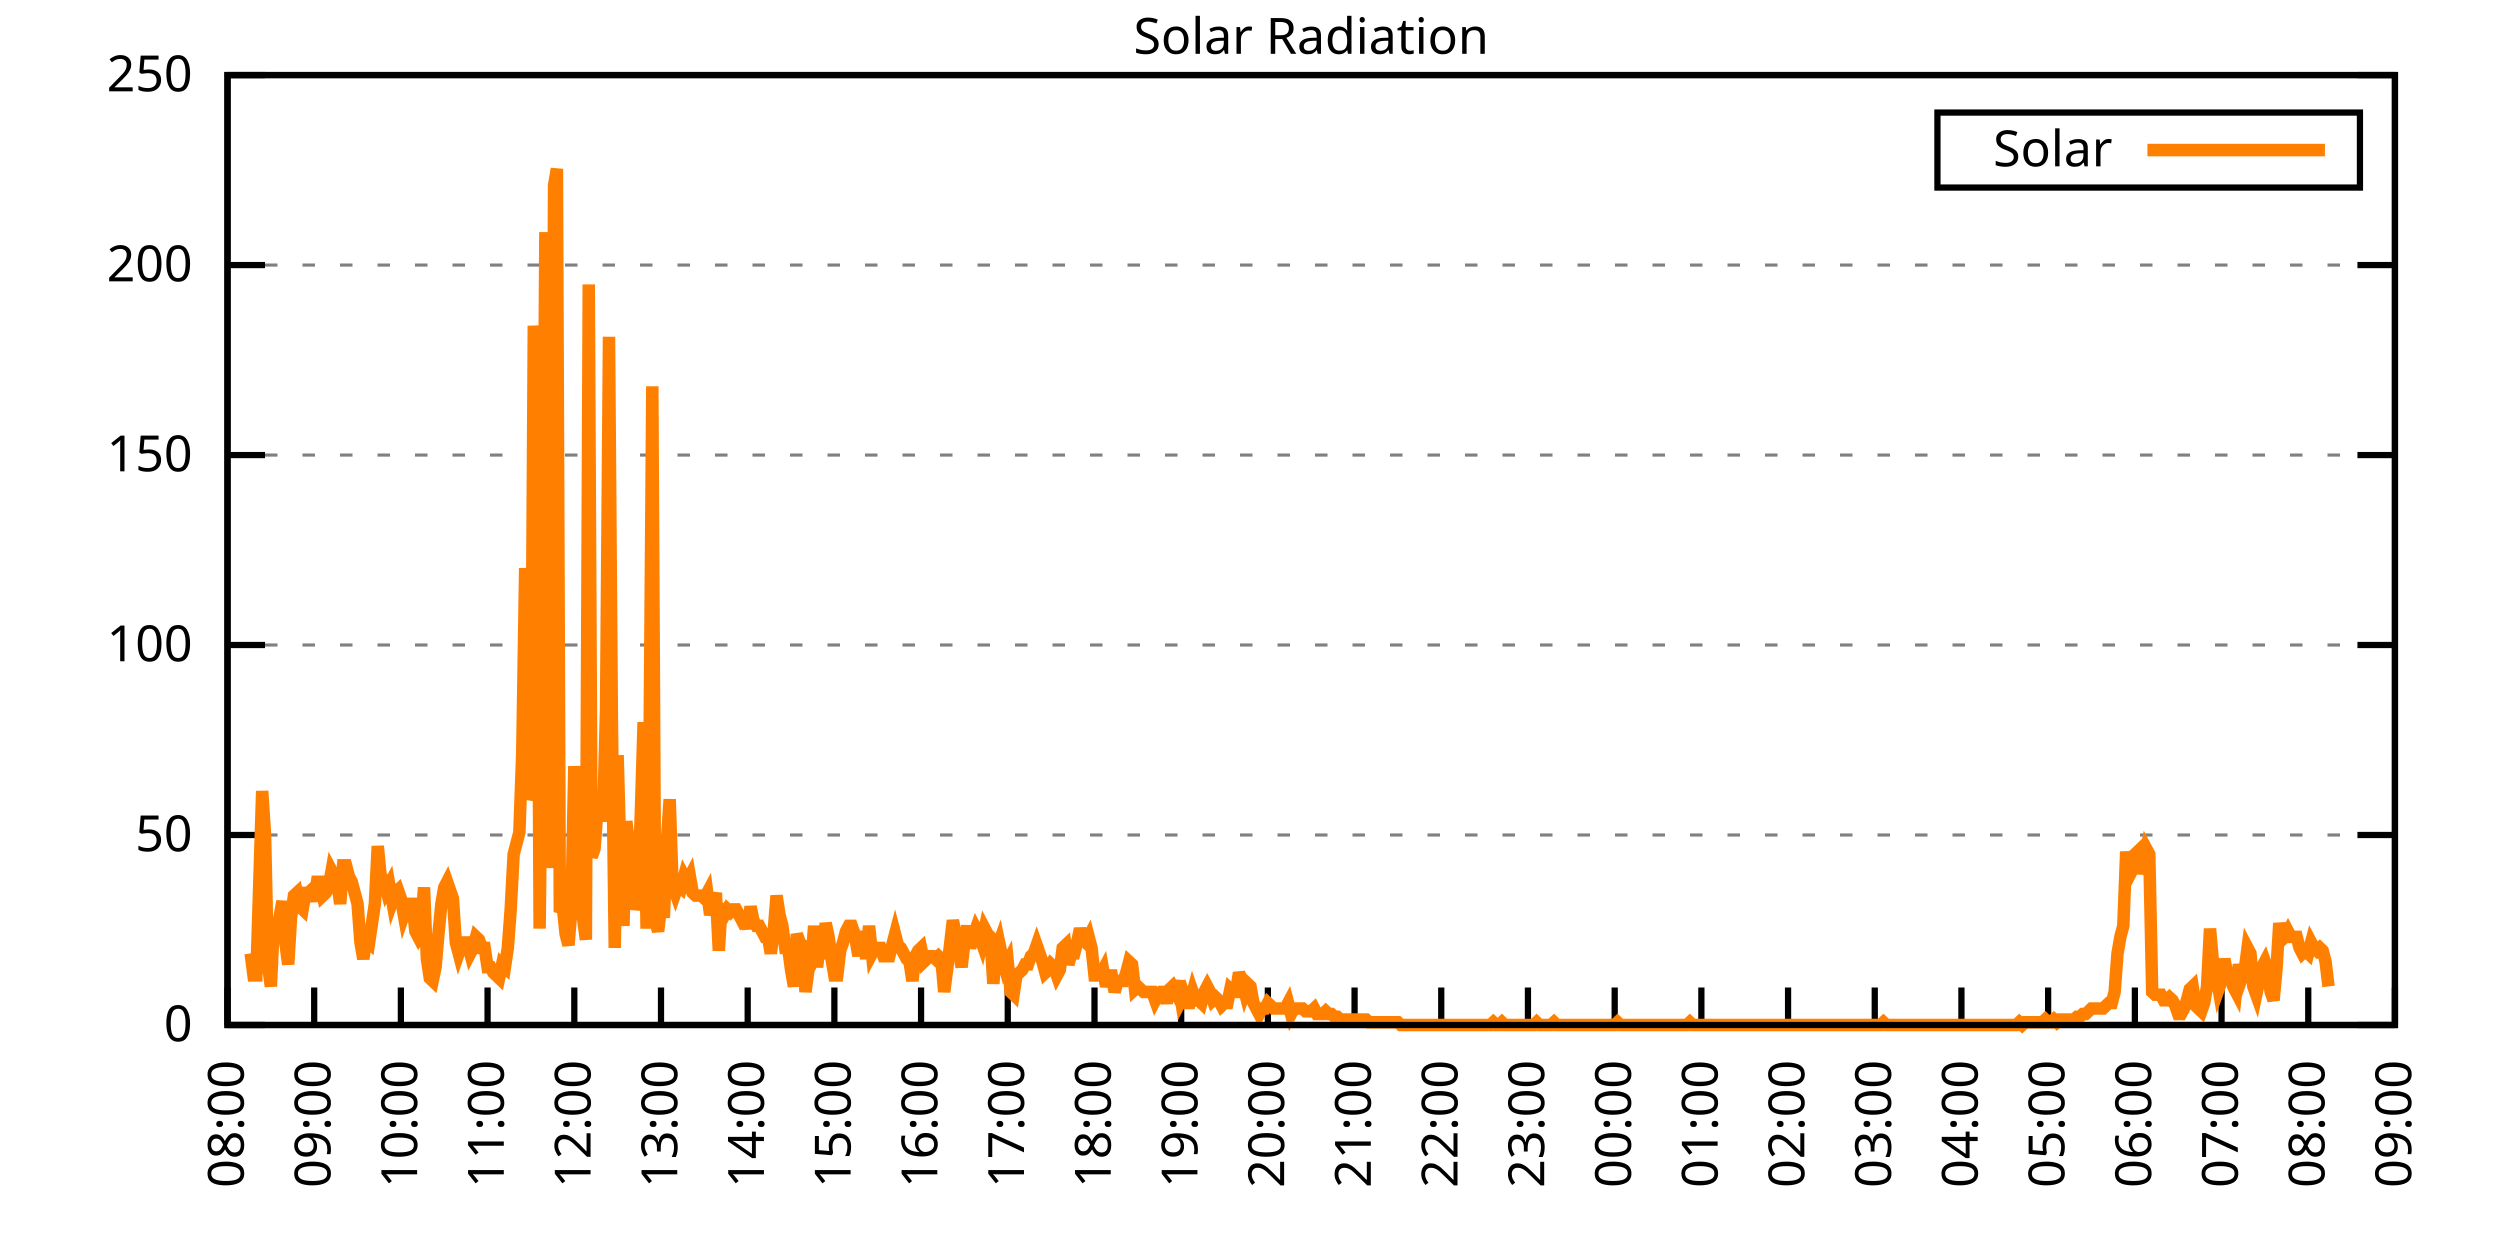
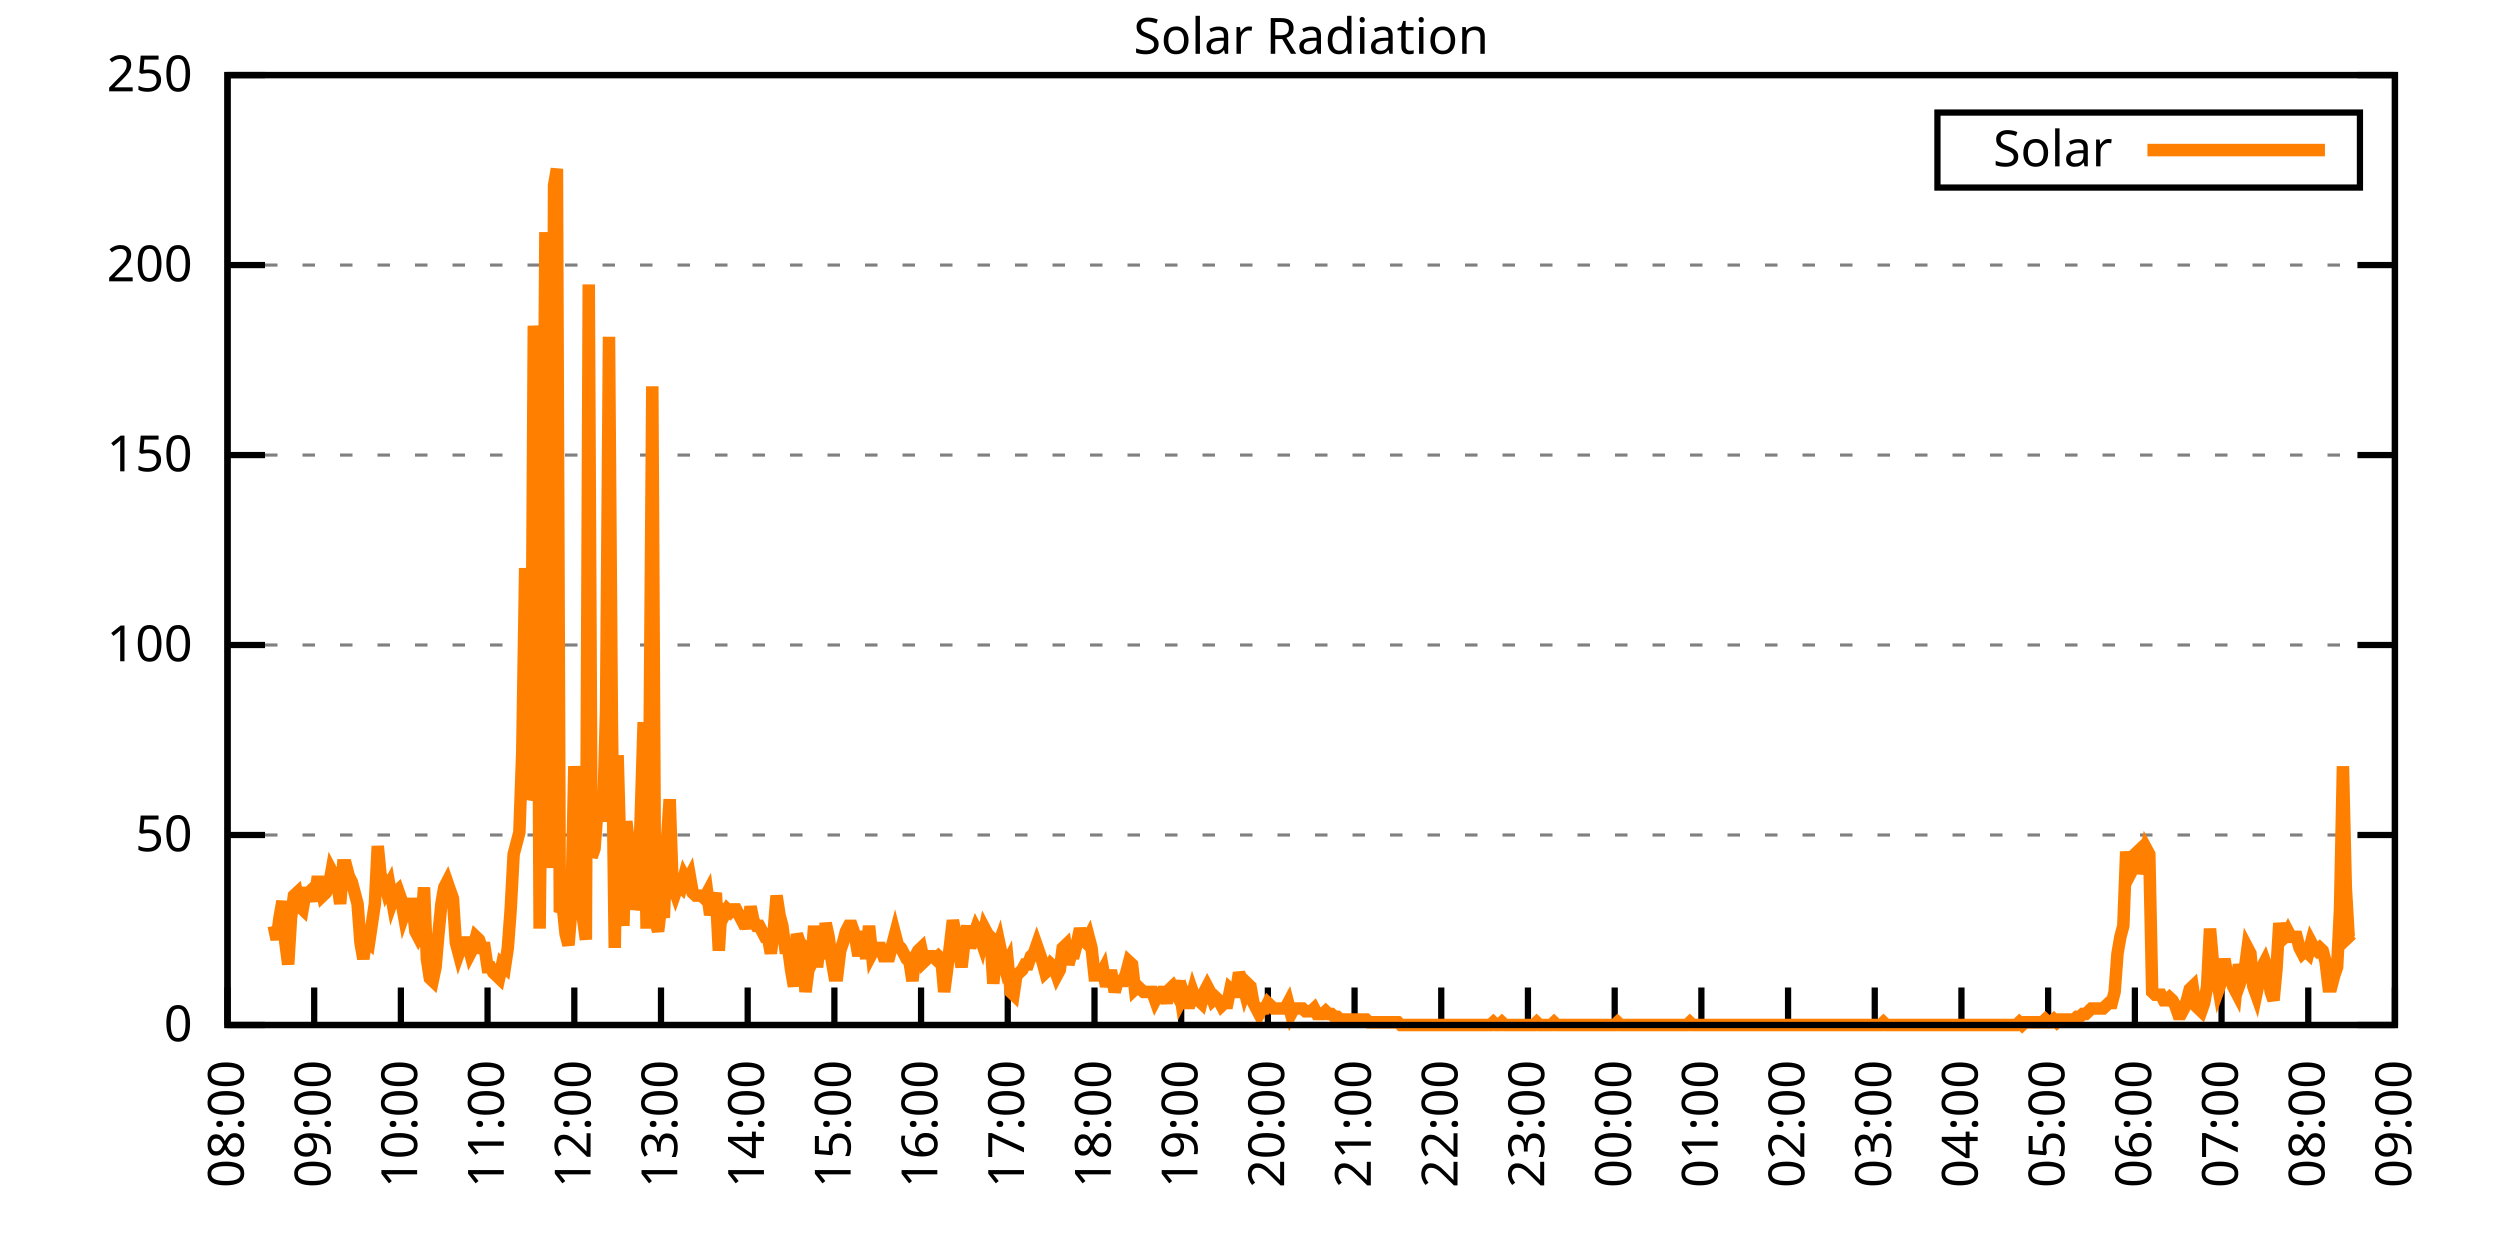
<svg xmlns="http://www.w3.org/2000/svg" xmlns:xlink="http://www.w3.org/1999/xlink" width="400" height="200" viewBox="0 0 400 200">
  <g id="gnuplot_canvas">
    <rect x="0" y="0" width="400" height="200" fill="none" />
    <defs>
      <circle id="gpDot" r="0.5" stroke-width="0.5" stroke="currentColor" />
      <path id="gpPt0" stroke-width="0.333" stroke="currentColor" d="M-1,0 h2 M0,-1 v2" />
      <path id="gpPt1" stroke-width="0.333" stroke="currentColor" d="M-1,-1 L1,1 M1,-1 L-1,1" />
      <path id="gpPt2" stroke-width="0.333" stroke="currentColor" d="M-1,0 L1,0 M0,-1 L0,1 M-1,-1 L1,1 M-1,1 L1,-1" />
      <rect id="gpPt3" stroke-width="0.333" stroke="currentColor" x="-1" y="-1" width="2" height="2" />
      <rect id="gpPt4" stroke-width="0.333" stroke="currentColor" fill="currentColor" x="-1" y="-1" width="2" height="2" />
      <circle id="gpPt5" stroke-width="0.333" stroke="currentColor" cx="0" cy="0" r="1" />
      <use xlink:href="#gpPt5" id="gpPt6" fill="currentColor" stroke="none" />
      <path id="gpPt7" stroke-width="0.333" stroke="currentColor" d="M0,-1.33 L-1.33,0.67 L1.33,0.67 z" />
      <use xlink:href="#gpPt7" id="gpPt8" fill="currentColor" stroke="none" />
      <use xlink:href="#gpPt7" id="gpPt9" stroke="currentColor" transform="rotate(180)" />
      <use xlink:href="#gpPt9" id="gpPt10" fill="currentColor" stroke="none" />
      <use xlink:href="#gpPt3" id="gpPt11" stroke="currentColor" transform="rotate(45)" />
      <use xlink:href="#gpPt11" id="gpPt12" fill="currentColor" stroke="none" />
      <path id="gpPt13" stroke-width="0.333" stroke="currentColor" d="M0,1.330 L1.265,0.411 L0.782,-1.067 L-0.782,-1.076 L-1.265,0.411 z" />
      <use xlink:href="#gpPt13" id="gpPt14" fill="currentColor" stroke="none" />
      <filter id="textbox" filterUnits="objectBoundingBox" x="0" y="0" height="1" width="1">
        <feFlood flood-color="white" flood-opacity="1" result="bgnd" />
        <feComposite in="SourceGraphic" in2="bgnd" operator="atop" />
      </filter>
      <filter id="greybox" filterUnits="objectBoundingBox" x="0" y="0" height="1" width="1">
        <feFlood flood-color="lightgrey" flood-opacity="1" result="grey" />
        <feComposite in="SourceGraphic" in2="grey" operator="atop" />
      </filter>
    </defs>
    <g fill="none" color="white" stroke="currentColor" stroke-width="1.00" stroke-linecap="butt" stroke-linejoin="miter">
</g>
    <g fill="none" color="black" stroke="currentColor" stroke-width="1.00" stroke-linecap="butt" stroke-linejoin="miter">
      <g stroke="none" shape-rendering="crispEdges">
        <polygon fill="rgb(255, 255, 255)" points="36.40,164.00 383.18,164.00 383.18,12.02 36.40,12.02 " />
      </g>
    </g>
    <g fill="none" color="black" stroke="currentColor" stroke-width="1.00" stroke-linecap="butt" stroke-linejoin="miter">
</g>
    <g fill="none" color="black" stroke="black" stroke-width="0.50" stroke-linecap="butt" stroke-linejoin="miter">
</g>
    <g fill="none" color="gray" stroke="currentColor" stroke-width="0.50" stroke-linecap="butt" stroke-linejoin="miter">
      <path stroke="gray" stroke-dasharray="2,4" class="gridline" d="M36.40,164.00 L383.19,164.00  " />
    </g>
    <g fill="none" color="gray" stroke="gray" stroke-width="1.00" stroke-linecap="butt" stroke-linejoin="miter">
</g>
    <g fill="none" color="black" stroke="currentColor" stroke-width="1.00" stroke-linecap="butt" stroke-linejoin="miter">
      <path stroke="black" d="M36.40,164.00 L42.40,164.00 M383.19,164.00 L377.19,164.00  " />
      <g transform="translate(30.80,166.60)" stroke="none" fill="black" font-family="Sans" font-size="8.00" text-anchor="end">
        <text>
          <tspan font-family="Sans"> 0</tspan>
        </text>
      </g>
    </g>
    <g fill="none" color="black" stroke="currentColor" stroke-width="1.00" stroke-linecap="butt" stroke-linejoin="miter">
</g>
    <g fill="none" color="black" stroke="black" stroke-width="0.50" stroke-linecap="butt" stroke-linejoin="miter">
</g>
    <g fill="none" color="gray" stroke="currentColor" stroke-width="0.50" stroke-linecap="butt" stroke-linejoin="miter">
      <path stroke="gray" stroke-dasharray="2,4" class="gridline" d="M36.40,133.60 L383.19,133.60  " />
    </g>
    <g fill="none" color="gray" stroke="gray" stroke-width="1.00" stroke-linecap="butt" stroke-linejoin="miter">
</g>
    <g fill="none" color="black" stroke="currentColor" stroke-width="1.00" stroke-linecap="butt" stroke-linejoin="miter">
      <path stroke="black" d="M36.40,133.60 L42.40,133.60 M383.19,133.60 L377.19,133.60  " />
      <g transform="translate(30.80,136.20)" stroke="none" fill="black" font-family="Sans" font-size="8.00" text-anchor="end">
        <text>
          <tspan font-family="Sans"> 50</tspan>
        </text>
      </g>
    </g>
    <g fill="none" color="black" stroke="currentColor" stroke-width="1.00" stroke-linecap="butt" stroke-linejoin="miter">
</g>
    <g fill="none" color="black" stroke="black" stroke-width="0.50" stroke-linecap="butt" stroke-linejoin="miter">
</g>
    <g fill="none" color="gray" stroke="currentColor" stroke-width="0.50" stroke-linecap="butt" stroke-linejoin="miter">
      <path stroke="gray" stroke-dasharray="2,4" class="gridline" d="M36.40,103.20 L383.19,103.20  " />
    </g>
    <g fill="none" color="gray" stroke="gray" stroke-width="1.00" stroke-linecap="butt" stroke-linejoin="miter">
</g>
    <g fill="none" color="black" stroke="currentColor" stroke-width="1.00" stroke-linecap="butt" stroke-linejoin="miter">
      <path stroke="black" d="M36.40,103.20 L42.40,103.20 M383.19,103.20 L377.19,103.20  " />
      <g transform="translate(30.80,105.80)" stroke="none" fill="black" font-family="Sans" font-size="8.00" text-anchor="end">
        <text>
          <tspan font-family="Sans"> 100</tspan>
        </text>
      </g>
    </g>
    <g fill="none" color="black" stroke="currentColor" stroke-width="1.00" stroke-linecap="butt" stroke-linejoin="miter">
</g>
    <g fill="none" color="black" stroke="black" stroke-width="0.50" stroke-linecap="butt" stroke-linejoin="miter">
</g>
    <g fill="none" color="gray" stroke="currentColor" stroke-width="0.50" stroke-linecap="butt" stroke-linejoin="miter">
      <path stroke="gray" stroke-dasharray="2,4" class="gridline" d="M36.40,72.81 L383.19,72.81  " />
    </g>
    <g fill="none" color="gray" stroke="gray" stroke-width="1.00" stroke-linecap="butt" stroke-linejoin="miter">
</g>
    <g fill="none" color="black" stroke="currentColor" stroke-width="1.00" stroke-linecap="butt" stroke-linejoin="miter">
      <path stroke="black" d="M36.40,72.81 L42.40,72.81 M383.19,72.81 L377.19,72.81  " />
      <g transform="translate(30.80,75.41)" stroke="none" fill="black" font-family="Sans" font-size="8.00" text-anchor="end">
        <text>
          <tspan font-family="Sans"> 150</tspan>
        </text>
      </g>
    </g>
    <g fill="none" color="black" stroke="currentColor" stroke-width="1.00" stroke-linecap="butt" stroke-linejoin="miter">
</g>
    <g fill="none" color="black" stroke="black" stroke-width="0.50" stroke-linecap="butt" stroke-linejoin="miter">
</g>
    <g fill="none" color="gray" stroke="currentColor" stroke-width="0.50" stroke-linecap="butt" stroke-linejoin="miter">
      <path stroke="gray" stroke-dasharray="2,4" class="gridline" d="M36.40,42.41 L383.19,42.41  " />
    </g>
    <g fill="none" color="gray" stroke="gray" stroke-width="1.00" stroke-linecap="butt" stroke-linejoin="miter">
</g>
    <g fill="none" color="black" stroke="currentColor" stroke-width="1.00" stroke-linecap="butt" stroke-linejoin="miter">
      <path stroke="black" d="M36.40,42.41 L42.40,42.41 M383.19,42.41 L377.19,42.41  " />
      <g transform="translate(30.80,45.01)" stroke="none" fill="black" font-family="Sans" font-size="8.00" text-anchor="end">
        <text>
          <tspan font-family="Sans"> 200</tspan>
        </text>
      </g>
    </g>
    <g fill="none" color="black" stroke="currentColor" stroke-width="1.00" stroke-linecap="butt" stroke-linejoin="miter">
</g>
    <g fill="none" color="black" stroke="black" stroke-width="0.50" stroke-linecap="butt" stroke-linejoin="miter">
</g>
    <g fill="none" color="gray" stroke="currentColor" stroke-width="0.50" stroke-linecap="butt" stroke-linejoin="miter">
      <path stroke="gray" stroke-dasharray="2,4" class="gridline" d="M36.40,12.01 L383.19,12.01  " />
    </g>
    <g fill="none" color="gray" stroke="gray" stroke-width="1.00" stroke-linecap="butt" stroke-linejoin="miter">
</g>
    <g fill="none" color="black" stroke="currentColor" stroke-width="1.00" stroke-linecap="butt" stroke-linejoin="miter">
      <path stroke="black" d="M36.40,12.01 L42.40,12.01 M383.19,12.01 L377.19,12.01  " />
      <g transform="translate(30.80,14.61)" stroke="none" fill="black" font-family="Sans" font-size="8.00" text-anchor="end">
        <text>
          <tspan font-family="Sans"> 250</tspan>
        </text>
      </g>
    </g>
    <g fill="none" color="black" stroke="currentColor" stroke-width="1.00" stroke-linecap="butt" stroke-linejoin="miter">
      <path stroke="black" d="M36.40,164.00 L36.40,158.00  " />
      <g transform="translate(39.00,169.60) rotate(270.00)" stroke="none" fill="black" font-family="Sans" font-size="8.00" text-anchor="end">
        <text>
          <tspan font-family="Sans">08:00</tspan>
        </text>
      </g>
    </g>
    <g fill="none" color="black" stroke="currentColor" stroke-width="1.00" stroke-linecap="butt" stroke-linejoin="miter">
      <path stroke="black" d="M50.27,164.00 L50.27,158.00  " />
      <g transform="translate(52.87,169.60) rotate(270.00)" stroke="none" fill="black" font-family="Sans" font-size="8.00" text-anchor="end">
        <text>
          <tspan font-family="Sans">09:00</tspan>
        </text>
      </g>
    </g>
    <g fill="none" color="black" stroke="currentColor" stroke-width="1.00" stroke-linecap="butt" stroke-linejoin="miter">
      <path stroke="black" d="M64.14,164.00 L64.14,158.00  " />
      <g transform="translate(66.74,169.60) rotate(270.00)" stroke="none" fill="black" font-family="Sans" font-size="8.00" text-anchor="end">
        <text>
          <tspan font-family="Sans">10:00</tspan>
        </text>
      </g>
    </g>
    <g fill="none" color="black" stroke="currentColor" stroke-width="1.00" stroke-linecap="butt" stroke-linejoin="miter">
      <path stroke="black" d="M78.01,164.00 L78.01,158.00  " />
      <g transform="translate(80.61,169.60) rotate(270.00)" stroke="none" fill="black" font-family="Sans" font-size="8.00" text-anchor="end">
        <text>
          <tspan font-family="Sans">11:00</tspan>
        </text>
      </g>
    </g>
    <g fill="none" color="black" stroke="currentColor" stroke-width="1.00" stroke-linecap="butt" stroke-linejoin="miter">
      <path stroke="black" d="M91.89,164.00 L91.89,158.00  " />
      <g transform="translate(94.49,169.60) rotate(270.00)" stroke="none" fill="black" font-family="Sans" font-size="8.00" text-anchor="end">
        <text>
          <tspan font-family="Sans">12:00</tspan>
        </text>
      </g>
    </g>
    <g fill="none" color="black" stroke="currentColor" stroke-width="1.00" stroke-linecap="butt" stroke-linejoin="miter">
      <path stroke="black" d="M105.76,164.00 L105.76,158.00  " />
      <g transform="translate(108.36,169.60) rotate(270.00)" stroke="none" fill="black" font-family="Sans" font-size="8.00" text-anchor="end">
        <text>
          <tspan font-family="Sans">13:00</tspan>
        </text>
      </g>
    </g>
    <g fill="none" color="black" stroke="currentColor" stroke-width="1.00" stroke-linecap="butt" stroke-linejoin="miter">
      <path stroke="black" d="M119.63,164.00 L119.63,158.00  " />
      <g transform="translate(122.23,169.60) rotate(270.00)" stroke="none" fill="black" font-family="Sans" font-size="8.00" text-anchor="end">
        <text>
          <tspan font-family="Sans">14:00</tspan>
        </text>
      </g>
    </g>
    <g fill="none" color="black" stroke="currentColor" stroke-width="1.00" stroke-linecap="butt" stroke-linejoin="miter">
      <path stroke="black" d="M133.50,164.00 L133.50,158.00  " />
      <g transform="translate(136.10,169.60) rotate(270.00)" stroke="none" fill="black" font-family="Sans" font-size="8.00" text-anchor="end">
        <text>
          <tspan font-family="Sans">15:00</tspan>
        </text>
      </g>
    </g>
    <g fill="none" color="black" stroke="currentColor" stroke-width="1.00" stroke-linecap="butt" stroke-linejoin="miter">
      <path stroke="black" d="M147.37,164.00 L147.37,158.00  " />
      <g transform="translate(149.97,169.60) rotate(270.00)" stroke="none" fill="black" font-family="Sans" font-size="8.00" text-anchor="end">
        <text>
          <tspan font-family="Sans">16:00</tspan>
        </text>
      </g>
    </g>
    <g fill="none" color="black" stroke="currentColor" stroke-width="1.00" stroke-linecap="butt" stroke-linejoin="miter">
      <path stroke="black" d="M161.24,164.00 L161.24,158.00  " />
      <g transform="translate(163.84,169.60) rotate(270.00)" stroke="none" fill="black" font-family="Sans" font-size="8.00" text-anchor="end">
        <text>
          <tspan font-family="Sans">17:00</tspan>
        </text>
      </g>
    </g>
    <g fill="none" color="black" stroke="currentColor" stroke-width="1.00" stroke-linecap="butt" stroke-linejoin="miter">
      <path stroke="black" d="M175.12,164.00 L175.12,158.00  " />
      <g transform="translate(177.72,169.60) rotate(270.00)" stroke="none" fill="black" font-family="Sans" font-size="8.00" text-anchor="end">
        <text>
          <tspan font-family="Sans">18:00</tspan>
        </text>
      </g>
    </g>
    <g fill="none" color="black" stroke="currentColor" stroke-width="1.00" stroke-linecap="butt" stroke-linejoin="miter">
      <path stroke="black" d="M188.99,164.00 L188.99,158.00  " />
      <g transform="translate(191.59,169.60) rotate(270.00)" stroke="none" fill="black" font-family="Sans" font-size="8.00" text-anchor="end">
        <text>
          <tspan font-family="Sans">19:00</tspan>
        </text>
      </g>
    </g>
    <g fill="none" color="black" stroke="currentColor" stroke-width="1.00" stroke-linecap="butt" stroke-linejoin="miter">
      <path stroke="black" d="M202.86,164.00 L202.86,158.00  " />
      <g transform="translate(205.46,169.60) rotate(270.00)" stroke="none" fill="black" font-family="Sans" font-size="8.00" text-anchor="end">
        <text>
          <tspan font-family="Sans">20:00</tspan>
        </text>
      </g>
    </g>
    <g fill="none" color="black" stroke="currentColor" stroke-width="1.00" stroke-linecap="butt" stroke-linejoin="miter">
      <path stroke="black" d="M216.73,164.00 L216.73,158.00  " />
      <g transform="translate(219.33,169.60) rotate(270.00)" stroke="none" fill="black" font-family="Sans" font-size="8.00" text-anchor="end">
        <text>
          <tspan font-family="Sans">21:00</tspan>
        </text>
      </g>
    </g>
    <g fill="none" color="black" stroke="currentColor" stroke-width="1.00" stroke-linecap="butt" stroke-linejoin="miter">
      <path stroke="black" d="M230.60,164.00 L230.60,158.00  " />
      <g transform="translate(233.20,169.60) rotate(270.00)" stroke="none" fill="black" font-family="Sans" font-size="8.00" text-anchor="end">
        <text>
          <tspan font-family="Sans">22:00</tspan>
        </text>
      </g>
    </g>
    <g fill="none" color="black" stroke="currentColor" stroke-width="1.00" stroke-linecap="butt" stroke-linejoin="miter">
      <path stroke="black" d="M244.47,164.00 L244.47,158.00  " />
      <g transform="translate(247.07,169.60) rotate(270.00)" stroke="none" fill="black" font-family="Sans" font-size="8.00" text-anchor="end">
        <text>
          <tspan font-family="Sans">23:00</tspan>
        </text>
      </g>
    </g>
    <g fill="none" color="black" stroke="currentColor" stroke-width="1.00" stroke-linecap="butt" stroke-linejoin="miter">
      <path stroke="black" d="M258.35,164.00 L258.35,158.00  " />
      <g transform="translate(260.95,169.60) rotate(270.00)" stroke="none" fill="black" font-family="Sans" font-size="8.00" text-anchor="end">
        <text>
          <tspan font-family="Sans">00:00</tspan>
        </text>
      </g>
    </g>
    <g fill="none" color="black" stroke="currentColor" stroke-width="1.00" stroke-linecap="butt" stroke-linejoin="miter">
      <path stroke="black" d="M272.22,164.00 L272.22,158.00  " />
      <g transform="translate(274.82,169.60) rotate(270.00)" stroke="none" fill="black" font-family="Sans" font-size="8.00" text-anchor="end">
        <text>
          <tspan font-family="Sans">01:00</tspan>
        </text>
      </g>
    </g>
    <g fill="none" color="black" stroke="currentColor" stroke-width="1.00" stroke-linecap="butt" stroke-linejoin="miter">
      <path stroke="black" d="M286.09,164.00 L286.09,158.00  " />
      <g transform="translate(288.69,169.60) rotate(270.00)" stroke="none" fill="black" font-family="Sans" font-size="8.00" text-anchor="end">
        <text>
          <tspan font-family="Sans">02:00</tspan>
        </text>
      </g>
    </g>
    <g fill="none" color="black" stroke="currentColor" stroke-width="1.00" stroke-linecap="butt" stroke-linejoin="miter">
      <path stroke="black" d="M299.96,164.00 L299.96,158.00  " />
      <g transform="translate(302.56,169.60) rotate(270.00)" stroke="none" fill="black" font-family="Sans" font-size="8.00" text-anchor="end">
        <text>
          <tspan font-family="Sans">03:00</tspan>
        </text>
      </g>
    </g>
    <g fill="none" color="black" stroke="currentColor" stroke-width="1.00" stroke-linecap="butt" stroke-linejoin="miter">
      <path stroke="black" d="M313.83,164.00 L313.83,158.00  " />
      <g transform="translate(316.43,169.60) rotate(270.00)" stroke="none" fill="black" font-family="Sans" font-size="8.00" text-anchor="end">
        <text>
          <tspan font-family="Sans">04:00</tspan>
        </text>
      </g>
    </g>
    <g fill="none" color="black" stroke="currentColor" stroke-width="1.00" stroke-linecap="butt" stroke-linejoin="miter">
      <path stroke="black" d="M327.70,164.00 L327.70,158.00  " />
      <g transform="translate(330.30,169.60) rotate(270.00)" stroke="none" fill="black" font-family="Sans" font-size="8.00" text-anchor="end">
        <text>
          <tspan font-family="Sans">05:00</tspan>
        </text>
      </g>
    </g>
    <g fill="none" color="black" stroke="currentColor" stroke-width="1.00" stroke-linecap="butt" stroke-linejoin="miter">
      <path stroke="black" d="M341.58,164.00 L341.58,158.00  " />
      <g transform="translate(344.18,169.60) rotate(270.00)" stroke="none" fill="black" font-family="Sans" font-size="8.00" text-anchor="end">
        <text>
          <tspan font-family="Sans">06:00</tspan>
        </text>
      </g>
    </g>
    <g fill="none" color="black" stroke="currentColor" stroke-width="1.00" stroke-linecap="butt" stroke-linejoin="miter">
      <path stroke="black" d="M355.45,164.00 L355.45,158.00  " />
      <g transform="translate(358.05,169.60) rotate(270.00)" stroke="none" fill="black" font-family="Sans" font-size="8.00" text-anchor="end">
        <text>
          <tspan font-family="Sans">07:00</tspan>
        </text>
      </g>
    </g>
    <g fill="none" color="black" stroke="currentColor" stroke-width="1.00" stroke-linecap="butt" stroke-linejoin="miter">
      <path stroke="black" d="M369.32,164.00 L369.32,158.00  " />
      <g transform="translate(371.92,169.60) rotate(270.00)" stroke="none" fill="black" font-family="Sans" font-size="8.00" text-anchor="end">
        <text>
          <tspan font-family="Sans">08:00</tspan>
        </text>
      </g>
    </g>
    <g fill="none" color="black" stroke="currentColor" stroke-width="1.00" stroke-linecap="butt" stroke-linejoin="miter">
      <path stroke="black" d="M383.19,164.00 L383.19,158.00  " />
      <g transform="translate(385.79,169.60) rotate(270.00)" stroke="none" fill="black" font-family="Sans" font-size="8.00" text-anchor="end">
        <text>
          <tspan font-family="Sans">09:00</tspan>
        </text>
      </g>
    </g>
    <g fill="none" color="black" stroke="currentColor" stroke-width="1.00" stroke-linecap="butt" stroke-linejoin="miter">
</g>
    <g fill="none" color="black" stroke="currentColor" stroke-width="1.00" stroke-linecap="butt" stroke-linejoin="miter">
      <path stroke="black" d="M36.40,12.01 L36.40,164.00 L383.19,164.00 L383.19,12.01 L36.40,12.01 Z  " />
    </g>
    <g fill="none" color="black" stroke="currentColor" stroke-width="1.00" stroke-linecap="butt" stroke-linejoin="miter">
</g>
    <g fill="none" color="black" stroke="currentColor" stroke-width="1.00" stroke-linecap="butt" stroke-linejoin="miter">
      <path stroke="black" d="M309.99,30.01 L309.99,18.01 L377.59,18.01 L377.59,30.01 L309.99,30.01 Z  " />
    </g>
    <g id="Solar_Radiation_plot_1">
      <g fill="none" color="white" stroke="black" stroke-width="2.00" stroke-linecap="butt" stroke-linejoin="miter">
</g>
      <g fill="none" color="black" stroke="currentColor" stroke-width="2.00" stroke-linecap="butt" stroke-linejoin="miter">
        <g transform="translate(337.99,26.61)" stroke="none" fill="black" font-family="Sans" font-size="8.00" text-anchor="end">
          <text>
            <tspan font-family="Sans">Solar</tspan>
          </text>
        </g>
      </g>
      <g fill="none" color="black" stroke="currentColor" stroke-width="2.00" stroke-linecap="butt" stroke-linejoin="miter">
-         <path stroke="rgb(255, 127,   0)" d="M343.59,24.01 L371.99,24.01 M40.10,152.55 L40.56,156.07 L41.02,156.07 L41.49,141.09 L41.95,126.56 L42.41,133.61   L42.87,154.31 L43.34,157.83 L43.80,148.14 L44.26,150.34 L44.72,146.82 L45.19,144.18 L45.65,150.79 L46.11,154.31   L46.57,146.82 L47.03,143.30 L47.50,142.86 L47.96,145.06 L48.42,145.50 L48.88,142.86 L49.35,142.86 L49.81,142.42   L50.27,144.18 L50.73,141.09 L51.20,141.09 L51.66,143.30 L52.12,142.86 L52.58,141.98 L53.05,139.33 L53.51,140.21   L53.97,141.09 L54.43,144.62 L54.90,138.45 L55.36,138.45 L55.82,140.21 L56.28,141.09 L56.75,142.86 L57.21,144.62   L57.67,150.79 L58.13,153.43 L58.59,150.34 L59.06,150.79 L59.52,147.70 L59.98,144.62 L60.44,135.37 L60.91,140.21   L61.37,140.65 L61.83,142.42 L62.29,141.54 L62.76,144.18 L63.22,142.86 L63.68,142.42 L64.14,143.74 L64.61,146.38   L65.07,145.06 L65.53,144.62 L65.99,144.62 L66.46,149.02 L66.92,149.90 L67.38,149.02 L67.84,141.98 L68.30,153.43   L68.77,156.51 L69.23,156.95 L69.69,154.75 L70.15,149.46 L70.62,144.62 L71.08,141.98 L71.54,141.09 L72.00,142.42   L72.47,143.74 L72.93,150.79 L73.39,152.55 L73.85,151.23 L74.32,150.79 L74.78,150.79 L75.24,152.55 L75.70,151.67   L76.17,149.90 L76.63,150.34 L77.09,151.67 L77.55,151.67 L78.01,154.75 L78.48,154.75 L78.94,155.63 L79.40,156.07   L79.86,156.51 L80.33,154.31 L80.79,154.75 L81.25,151.67 L81.71,145.50 L82.18,136.69 L82.64,134.93 L83.10,133.17   L83.56,120.39 L84.03,90.88 L84.49,127.88 L84.95,126.56 L85.41,52.12 L85.88,58.72 L86.34,148.58 L86.80,106.74   L87.26,37.14 L87.72,98.37 L88.19,138.89 L88.65,29.65 L89.11,27.01 L89.57,145.94 L90.04,145.06 L90.50,149.46   L90.96,151.23 L91.42,145.50 L91.89,122.59 L92.35,130.52 L92.81,141.09 L93.27,146.82 L93.74,150.34 L94.20,45.51   L94.66,137.13 L95.12,135.81 L95.59,129.64 L96.05,130.52 L96.51,130.52 L96.97,113.34 L97.44,53.88 L97.90,115.11   L98.36,151.67 L98.82,120.83 L99.28,137.57 L99.75,148.14 L100.21,131.40 L100.67,135.37 L101.13,140.21 L101.60,145.50   L102.06,143.74 L102.52,130.52 L102.98,115.55 L103.45,148.58 L103.91,121.71 L104.37,61.81 L104.83,147.26 L105.30,149.02   L105.76,145.06 L106.22,146.82 L106.68,134.93 L107.15,127.88 L107.61,141.54 L108.07,142.86 L108.53,141.54 L108.99,141.98   L109.46,140.21 L109.92,141.09 L110.38,140.21 L110.84,142.86 L111.31,143.30 L111.77,143.30 L112.23,143.30 L112.69,143.74   L113.16,142.86 L113.62,146.38 L114.08,144.62 L114.54,142.86 L115.01,152.11 L115.47,144.62 L115.93,146.38 L116.39,145.50   L116.86,145.94 L117.32,145.50 L117.78,145.50 L118.24,146.38 L118.70,147.26 L119.17,146.82 L119.63,148.58 L120.09,145.06   L120.55,147.26 L121.02,148.14 L121.48,148.14 L121.94,149.02 L122.40,149.90 L122.87,149.90 L123.33,152.55 L123.79,149.02   L124.25,143.30 L124.72,146.38 L125.18,148.14 L125.64,151.67 L126.10,151.67 L126.57,155.19 L127.03,157.83 L127.49,149.46   L127.95,150.79 L128.41,151.23 L128.88,158.71 L129.34,155.19 L129.80,154.31 L130.26,148.14 L130.73,154.75 L131.19,150.79   L131.65,153.43 L132.11,147.70 L132.58,149.90 L133.04,153.43 L133.50,156.07 L133.96,156.07 L134.43,152.11 L134.89,150.79   L135.35,149.02 L135.81,148.14 L136.28,148.14 L136.74,149.46 L137.20,152.11 L137.66,152.11 L138.13,149.02 L138.59,153.43   L139.05,148.14 L139.51,152.55 L139.97,151.67 L140.44,151.67 L140.90,151.67 L141.36,152.99 L141.82,152.99 L142.29,152.99   L142.75,151.23 L143.21,149.46 L143.67,151.23 L144.14,151.67 L144.60,152.55 L145.06,153.43 L145.52,153.87 L145.99,156.95   L146.45,152.99 L146.91,152.11 L147.37,151.67 L147.84,153.87 L148.30,153.43 L148.76,152.99 L149.22,152.99 L149.68,153.43   L150.15,152.99 L150.61,153.43 L151.07,158.71 L151.53,155.19 L152.00,151.23 L152.46,147.26 L152.92,149.46 L153.38,151.67   L153.85,154.75 L154.31,150.79 L154.77,148.14 L155.23,151.67 L155.70,149.90 L156.16,148.58 L156.62,149.46 L157.08,150.79   L157.55,148.58 L158.01,149.46 L158.47,149.90 L158.93,157.39 L159.39,152.11 L159.86,150.79 L160.32,152.99 L160.78,154.75   L161.24,153.87 L161.71,158.71 L162.17,159.15 L162.63,156.07 L163.09,155.63 L163.56,155.19 L164.02,154.31 L164.48,154.31   L164.94,152.99 L165.41,152.55 L165.87,151.23 L166.33,152.55 L166.79,153.87 L167.26,155.63 L167.72,155.19 L168.18,154.31   L168.64,154.75 L169.10,156.07 L169.57,155.19 L170.03,151.67 L170.49,151.23 L170.95,154.31 L171.42,152.55 L171.88,152.55   L172.34,150.79 L172.80,148.58 L173.27,150.34 L173.73,150.79 L174.19,149.90 L174.65,151.67 L175.12,156.07 L175.58,156.07   L176.04,156.07 L176.50,155.19 L176.97,157.83 L177.43,156.07 L177.89,156.07 L178.35,158.71 L178.82,156.95 L179.28,156.95   L179.74,156.95 L180.20,155.63 L180.66,153.87 L181.13,154.31 L181.59,158.27 L182.05,157.83 L182.51,158.27 L182.98,158.71   L183.44,158.71 L183.90,158.71 L184.36,158.71 L184.83,160.04 L185.29,159.15 L185.75,158.71 L186.21,158.71 L186.68,160.48   L187.14,158.27 L187.60,157.83 L188.06,158.71 L188.53,156.95 L188.99,160.04 L189.45,159.15 L189.91,160.48 L190.37,160.48   L190.84,158.71 L191.30,160.04 L191.76,160.04 L192.22,160.48 L192.69,158.71 L193.15,157.83 L193.61,158.71 L194.07,160.04   L194.54,159.60 L195.00,160.04 L195.46,160.92 L195.92,160.48 L196.39,160.48 L196.85,158.27 L197.31,158.71 L197.77,158.71   L198.24,155.63 L198.70,156.95 L199.16,158.71 L199.62,157.39 L200.08,157.83 L200.55,160.48 L201.01,161.36 L201.47,162.24   L201.93,161.36 L202.40,161.36 L202.86,160.48 L203.32,160.92 L203.78,161.36 L204.25,161.36 L204.71,161.36 L205.17,161.36   L205.63,161.36 L206.10,160.48 L206.56,162.24 L207.02,161.36 L207.48,161.36 L207.95,161.36 L208.41,161.36 L208.87,161.80   L209.33,161.80 L209.80,161.80 L210.26,161.36 L210.72,162.24 L211.18,162.24 L211.64,162.24 L212.11,161.80 L212.57,162.24   L213.03,162.24 L213.49,162.68 L213.96,162.68 L214.42,163.12 L214.88,163.12 L215.34,163.12 L215.81,163.12 L216.27,163.12   L216.73,163.12 L217.19,163.12 L217.66,163.12 L218.12,163.12 L218.58,163.12 L219.04,163.56 L219.51,163.56 L219.97,163.56   L220.43,163.56 L220.89,163.56 L221.35,163.56 L221.82,163.56 L222.28,163.56 L222.74,163.56 L223.20,163.56 L223.67,163.56   L224.13,164.00 L224.59,164.00 L225.05,164.00 L225.52,164.00 L225.98,164.00 L226.44,164.00 L226.90,164.00 L227.37,164.00   L227.83,164.00 L228.29,164.00 L228.75,164.00 L229.22,164.00 L229.68,164.00 L230.14,164.00 L230.60,164.00 L231.06,164.00   L231.53,164.00 L231.99,164.00 L232.45,164.00 L232.91,164.00 L233.38,164.00 L233.84,164.00 L234.30,164.00 L234.76,164.00   L235.23,164.00 L235.69,164.00 L236.15,164.00 L236.61,164.00 L237.08,164.00 L237.54,164.00 L238.00,164.00 L238.46,164.00   L238.93,163.56 L239.39,164.00 L239.85,164.00 L240.31,163.56 L240.77,164.00 L241.24,164.00 L241.70,164.00 L242.16,164.00   L242.62,164.00 L243.09,164.00 L243.55,164.00 L244.01,164.00 L244.47,164.00 L244.94,164.00 L245.40,164.00 L245.86,163.56   L246.32,164.00 L246.79,164.00 L247.25,164.00 L247.71,164.00 L248.17,164.00 L248.64,163.56 L249.10,164.00 L249.56,164.00   L250.02,164.00 L250.49,164.00 L250.95,164.00 L251.41,164.00 L251.87,164.00 L252.33,164.00 L252.80,164.00 L253.26,164.00   L253.72,164.00 L254.18,164.00 L254.65,164.00 L255.11,164.00 L255.57,164.00 L256.03,164.00 L256.50,164.00 L256.96,164.00   L257.42,164.00 L257.88,164.00 L258.35,164.00 L258.81,163.56 L259.27,164.00 L259.73,164.00 L260.20,164.00 L260.66,164.00   L261.12,164.00 L261.58,164.00 L262.04,164.00 L262.51,164.00 L262.97,164.00 L263.43,164.00 L263.89,164.00 L264.36,164.00   L264.82,164.00 L265.28,164.00 L265.74,164.00 L266.21,164.00 L266.67,164.00 L267.13,164.00 L267.59,164.00 L268.06,164.00   L268.52,164.00 L268.98,164.00 L269.44,164.00 L269.91,164.00 L270.37,163.56 L270.83,164.00 L271.29,164.00 L271.75,164.00   L272.22,164.00 L272.68,164.00 L273.14,164.00 L273.60,164.00 L274.07,164.00 L274.53,164.00 L274.99,164.00 L275.45,164.00   L275.92,164.00 L276.38,164.00 L276.84,164.00 L277.30,164.00 L277.77,164.00 L278.23,164.00 L278.69,164.00 L279.15,164.00   L279.62,164.00 L280.08,164.00 L280.54,164.00 L281.00,164.00 L281.46,164.00 L281.93,164.00 L282.39,164.00 L282.85,164.00   L283.31,164.00 L283.78,164.00 L284.24,164.00 L284.70,164.00 L285.16,164.00 L285.63,164.00 L286.09,164.00 L286.55,164.00   L287.01,164.00 L287.48,164.00 L287.94,164.00 L288.40,164.00 L288.86,164.00 L289.33,164.00 L289.79,164.00 L290.25,164.00   L290.71,164.00 L291.18,164.00 L291.64,164.00 L292.10,164.00 L292.56,164.00 L293.02,164.00 L293.49,164.00 L293.95,164.00   L294.41,164.00 L294.87,164.00 L295.34,164.00 L295.80,164.00 L296.26,164.00 L296.72,164.00 L297.19,164.00 L297.65,164.00   L298.11,164.00 L298.57,164.00 L299.04,164.00 L299.50,164.00 L299.96,164.00 L300.42,164.00 L300.89,164.00 L301.35,163.56   L301.81,164.00 L302.27,164.00 L302.73,164.00 L303.20,164.00 L303.66,164.00 L304.12,164.00 L304.58,164.00 L305.05,164.00   L305.51,164.00 L305.97,164.00 L306.43,164.00 L306.90,164.00 L307.36,164.00 L307.82,164.00 L308.28,164.00 L308.75,164.00   L309.21,164.00 L309.67,164.00 L310.13,164.00 L310.60,164.00 L311.06,164.00 L311.52,164.00 L311.98,164.00 L312.44,164.00   L312.91,164.00 L313.37,164.00 L313.83,164.00 L314.29,164.00 L314.76,164.00 L315.22,164.00 L315.68,164.00 L316.14,164.00   L316.61,164.00 L317.07,164.00 L317.53,164.00 L317.99,164.00 L318.46,164.00 L318.92,164.00 L319.38,164.00 L319.84,164.00   L320.31,164.00 L320.77,164.00 L321.23,164.00 L321.69,164.00 L322.15,164.00 L322.62,164.00 L323.08,163.56 L323.54,164.00   L324.00,163.56 L324.47,163.56 L324.93,163.56 L325.39,163.56 L325.85,163.56 L326.32,163.56 L326.78,163.56 L327.24,163.12   L327.70,163.56 L328.17,163.56 L328.63,163.12 L329.09,163.56 L329.55,163.12 L330.02,163.12 L330.48,163.12 L330.94,163.12   L331.40,163.12 L331.87,163.12 L332.33,162.68 L332.79,162.68 L333.25,162.24 L333.71,162.24 L334.18,161.80 L334.64,161.36   L335.10,161.36 L335.56,161.36 L336.03,161.36 L336.49,161.36 L336.95,160.92 L337.41,160.48 L337.88,160.48 L338.34,158.71   L338.80,152.55 L339.26,149.90 L339.73,148.14 L340.19,136.25 L340.65,140.21 L341.11,139.33 L341.58,136.69 L342.04,136.25   L342.50,139.77 L342.96,138.01 L343.42,135.81 L343.89,136.69 L344.35,158.71 L344.81,159.15 L345.27,159.15 L345.74,159.15   L346.20,160.04 L346.66,160.04 L347.12,159.60 L347.59,160.04 L348.05,160.92 L348.51,162.24 L348.97,162.24 L349.44,161.36   L349.90,160.04 L350.36,158.27 L350.82,157.83 L351.29,160.92 L351.75,161.36 L352.21,161.80 L352.67,160.48 L353.13,157.83   L353.60,148.58 L354.06,153.87 L354.52,155.63 L354.98,158.27 L355.45,156.95 L355.91,153.43 L356.37,156.07 L356.83,156.07   L357.30,157.83 L357.76,158.71 L358.22,154.31 L358.68,156.51 L359.15,155.19 L359.61,151.67 L360.07,152.55 L360.53,157.83   L361.00,159.15 L361.46,156.95 L361.92,154.75 L362.38,153.87 L362.84,155.19 L363.31,158.71 L363.77,160.04 L364.23,155.19   L364.69,147.70 L365.16,150.34 L365.62,149.90 L366.08,149.02 L366.54,149.90 L367.01,149.90 L367.47,149.90 L367.93,151.67   L368.39,152.55 L368.86,152.11 L369.32,152.55 L369.78,150.79 L370.24,151.67 L370.71,152.11 L371.17,151.67 L371.63,152.11   L372.09,153.87 L372.56,157.83  " />
+         <path stroke="rgb(255, 127,   0)" d="M343.59,24.01 L371.99,24.01 M43.80,148.14 L44.26,150.34 L44.72,146.82 L45.19,144.18 L45.65,150.79 L46.11,154.31   L46.57,146.82 L47.03,143.30 L47.50,142.86 L47.96,145.06 L48.42,145.50 L48.88,142.86 L49.35,142.86 L49.81,142.42   L50.27,144.18 L50.73,141.09 L51.20,141.09 L51.66,143.30 L52.12,142.86 L52.58,141.98 L53.05,139.33 L53.51,140.21   L53.97,141.09 L54.43,144.62 L54.90,138.45 L55.36,138.45 L55.82,140.21 L56.28,141.09 L56.75,142.86 L57.21,144.62   L57.67,150.79 L58.13,153.43 L58.59,150.34 L59.06,150.79 L59.52,147.70 L59.98,144.62 L60.44,135.37 L60.91,140.21   L61.37,140.65 L61.83,142.42 L62.29,141.54 L62.76,144.18 L63.22,142.86 L63.68,142.42 L64.14,143.74 L64.61,146.38   L65.07,145.06 L65.53,144.62 L65.99,144.62 L66.46,149.02 L66.92,149.90 L67.38,149.02 L67.84,141.98 L68.30,153.43   L68.77,156.51 L69.23,156.95 L69.69,154.75 L70.15,149.46 L70.62,144.62 L71.08,141.98 L71.54,141.09 L72.00,142.42   L72.47,143.74 L72.93,150.79 L73.39,152.55 L73.85,151.23 L74.32,150.79 L74.78,150.79 L75.24,152.55 L75.70,151.67   L76.17,149.90 L76.63,150.34 L77.09,151.67 L77.55,151.67 L78.01,154.75 L78.48,154.75 L78.94,155.63 L79.40,156.07   L79.86,156.51 L80.33,154.31 L80.79,154.75 L81.25,151.67 L81.71,145.50 L82.18,136.69 L82.64,134.93 L83.10,133.17   L83.56,120.39 L84.03,90.88 L84.49,127.88 L84.95,126.56 L85.41,52.12 L85.88,58.72 L86.34,148.58 L86.80,106.74   L87.26,37.14 L87.72,98.37 L88.19,138.89 L88.65,29.65 L89.11,27.01 L89.57,145.94 L90.04,145.06 L90.50,149.46   L90.96,151.23 L91.42,145.50 L91.89,122.59 L92.35,130.52 L92.81,141.09 L93.27,146.82 L93.74,150.34 L94.20,45.51   L94.66,137.13 L95.12,135.81 L95.59,129.64 L96.05,130.52 L96.51,130.52 L96.97,113.34 L97.44,53.88 L97.90,115.11   L98.36,151.67 L98.82,120.83 L99.28,137.57 L99.75,148.14 L100.21,131.40 L100.67,135.37 L101.13,140.21 L101.60,145.50   L102.06,143.74 L102.52,130.52 L102.98,115.55 L103.45,148.58 L103.91,121.71 L104.37,61.81 L104.83,147.26 L105.30,149.02   L105.76,145.06 L106.22,146.82 L106.68,134.93 L107.15,127.88 L107.61,141.54 L108.07,142.86 L108.53,141.54 L108.99,141.98   L109.46,140.21 L109.92,141.09 L110.38,140.21 L110.84,142.86 L111.31,143.30 L111.77,143.30 L112.23,143.30 L112.69,143.74   L113.16,142.86 L113.62,146.38 L114.08,144.62 L114.54,142.86 L115.01,152.11 L115.47,144.62 L115.93,146.38 L116.39,145.50   L116.86,145.94 L117.32,145.50 L117.78,145.50 L118.24,146.38 L118.70,147.26 L119.17,146.82 L119.63,148.58 L120.09,145.06   L120.55,147.26 L121.02,148.14 L121.48,148.14 L121.94,149.02 L122.40,149.90 L122.87,149.90 L123.33,152.55 L123.79,149.02   L124.25,143.30 L124.72,146.38 L125.18,148.14 L125.64,151.67 L126.10,151.67 L126.57,155.19 L127.03,157.83 L127.49,149.46   L127.95,150.79 L128.41,151.23 L128.88,158.71 L129.34,155.19 L129.80,154.31 L130.26,148.14 L130.73,154.75 L131.19,150.79   L131.65,153.43 L132.11,147.70 L132.58,149.90 L133.04,153.43 L133.50,156.07 L133.96,156.07 L134.43,152.11 L134.89,150.79   L135.35,149.02 L135.81,148.14 L136.28,148.14 L136.74,149.46 L137.20,152.11 L137.66,152.11 L138.13,149.02 L138.59,153.43   L139.05,148.14 L139.51,152.55 L139.97,151.67 L140.44,151.67 L140.90,151.67 L141.36,152.99 L141.82,152.99 L142.29,152.99   L142.75,151.23 L143.21,149.46 L143.67,151.23 L144.14,151.67 L144.60,152.55 L145.06,153.43 L145.52,153.87 L145.99,156.95   L146.45,152.99 L146.91,152.11 L147.37,151.67 L147.84,153.87 L148.30,153.43 L148.76,152.99 L149.22,152.99 L149.68,153.43   L150.15,152.99 L150.61,153.43 L151.07,158.71 L151.53,155.19 L152.00,151.23 L152.46,147.26 L152.92,149.46 L153.38,151.67   L153.85,154.75 L154.31,150.79 L154.77,148.14 L155.23,151.67 L155.70,149.90 L156.16,148.58 L156.62,149.46 L157.08,150.79   L157.55,148.58 L158.01,149.46 L158.47,149.90 L158.93,157.39 L159.39,152.11 L159.86,150.79 L160.32,152.99 L160.78,154.75   L161.24,153.87 L161.71,158.71 L162.17,159.15 L162.63,156.07 L163.09,155.63 L163.56,155.19 L164.02,154.31 L164.48,154.31   L164.94,152.99 L165.41,152.55 L165.87,151.23 L166.33,152.55 L166.79,153.87 L167.26,155.63 L167.72,155.19 L168.18,154.31   L168.64,154.75 L169.10,156.07 L169.57,155.19 L170.03,151.67 L170.49,151.23 L170.95,154.31 L171.42,152.55 L171.88,152.55   L172.34,150.79 L172.80,148.58 L173.27,150.34 L173.73,150.79 L174.19,149.90 L174.65,151.67 L175.12,156.07 L175.58,156.07   L176.04,156.07 L176.50,155.19 L176.97,157.83 L177.43,156.07 L177.89,156.07 L178.35,158.71 L178.82,156.95 L179.28,156.95   L179.74,156.95 L180.20,155.63 L180.66,153.87 L181.13,154.31 L181.59,158.27 L182.05,157.83 L182.51,158.27 L182.98,158.71   L183.44,158.71 L183.90,158.71 L184.36,158.71 L184.83,160.04 L185.29,159.15 L185.75,158.71 L186.21,158.71 L186.68,160.48   L187.14,158.27 L187.60,157.83 L188.06,158.71 L188.53,156.95 L188.99,160.04 L189.45,159.15 L189.91,160.48 L190.37,160.48   L190.84,158.71 L191.30,160.04 L191.76,160.04 L192.22,160.48 L192.69,158.71 L193.15,157.83 L193.61,158.71 L194.07,160.04   L194.54,159.60 L195.00,160.04 L195.46,160.92 L195.92,160.48 L196.39,160.48 L196.85,158.27 L197.31,158.71 L197.77,158.71   L198.24,155.63 L198.70,156.95 L199.16,158.71 L199.62,157.39 L200.08,157.83 L200.55,160.48 L201.01,161.36 L201.47,162.24   L201.93,161.36 L202.40,161.36 L202.86,160.48 L203.32,160.92 L203.78,161.36 L204.25,161.36 L204.71,161.36 L205.17,161.36   L205.63,161.36 L206.10,160.48 L206.56,162.24 L207.02,161.36 L207.48,161.36 L207.95,161.36 L208.41,161.36 L208.87,161.80   L209.33,161.80 L209.80,161.80 L210.26,161.36 L210.72,162.24 L211.18,162.24 L211.64,162.24 L212.11,161.80 L212.57,162.24   L213.03,162.24 L213.49,162.68 L213.96,162.68 L214.42,163.12 L214.88,163.12 L215.34,163.12 L215.81,163.12 L216.27,163.12   L216.73,163.12 L217.19,163.12 L217.66,163.12 L218.12,163.12 L218.58,163.12 L219.04,163.56 L219.51,163.56 L219.97,163.56   L220.43,163.56 L220.89,163.56 L221.35,163.56 L221.82,163.56 L222.28,163.56 L222.74,163.56 L223.20,163.56 L223.67,163.56   L224.13,164.00 L224.59,164.00 L225.05,164.00 L225.52,164.00 L225.98,164.00 L226.44,164.00 L226.90,164.00 L227.37,164.00   L227.83,164.00 L228.29,164.00 L228.75,164.00 L229.22,164.00 L229.68,164.00 L230.14,164.00 L230.60,164.00 L231.06,164.00   L231.53,164.00 L231.99,164.00 L232.45,164.00 L232.91,164.00 L233.38,164.00 L233.84,164.00 L234.30,164.00 L234.76,164.00   L235.23,164.00 L235.69,164.00 L236.15,164.00 L236.61,164.00 L237.08,164.00 L237.54,164.00 L238.00,164.00 L238.46,164.00   L238.93,163.56 L239.39,164.00 L239.85,164.00 L240.31,163.56 L240.77,164.00 L241.24,164.00 L241.70,164.00 L242.16,164.00   L242.62,164.00 L243.09,164.00 L243.55,164.00 L244.01,164.00 L244.47,164.00 L244.94,164.00 L245.40,164.00 L245.86,163.56   L246.32,164.00 L246.79,164.00 L247.25,164.00 L247.71,164.00 L248.17,164.00 L248.64,163.56 L249.10,164.00 L249.56,164.00   L250.02,164.00 L250.49,164.00 L250.95,164.00 L251.41,164.00 L251.87,164.00 L252.33,164.00 L252.80,164.00 L253.26,164.00   L253.72,164.00 L254.18,164.00 L254.65,164.00 L255.11,164.00 L255.57,164.00 L256.03,164.00 L256.50,164.00 L256.96,164.00   L257.42,164.00 L257.88,164.00 L258.35,164.00 L258.81,163.56 L259.27,164.00 L259.73,164.00 L260.20,164.00 L260.66,164.00   L261.12,164.00 L261.58,164.00 L262.04,164.00 L262.51,164.00 L262.97,164.00 L263.43,164.00 L263.89,164.00 L264.36,164.00   L264.82,164.00 L265.28,164.00 L265.74,164.00 L266.21,164.00 L266.67,164.00 L267.13,164.00 L267.59,164.00 L268.06,164.00   L268.52,164.00 L268.98,164.00 L269.44,164.00 L269.91,164.00 L270.37,163.56 L270.83,164.00 L271.29,164.00 L271.75,164.00   L272.22,164.00 L272.68,164.00 L273.14,164.00 L273.60,164.00 L274.07,164.00 L274.53,164.00 L274.99,164.00 L275.45,164.00   L275.92,164.00 L276.38,164.00 L276.84,164.00 L277.30,164.00 L277.77,164.00 L278.23,164.00 L278.69,164.00 L279.15,164.00   L279.62,164.00 L280.08,164.00 L280.54,164.00 L281.00,164.00 L281.46,164.00 L281.93,164.00 L282.39,164.00 L282.85,164.00   L283.31,164.00 L283.78,164.00 L284.24,164.00 L284.70,164.00 L285.16,164.00 L285.63,164.00 L286.09,164.00 L286.55,164.00   L287.01,164.00 L287.48,164.00 L287.94,164.00 L288.40,164.00 L288.86,164.00 L289.33,164.00 L289.79,164.00 L290.25,164.00   L290.71,164.00 L291.18,164.00 L291.64,164.00 L292.10,164.00 L292.56,164.00 L293.02,164.00 L293.49,164.00 L293.95,164.00   L294.41,164.00 L294.87,164.00 L295.34,164.00 L295.80,164.00 L296.26,164.00 L296.72,164.00 L297.19,164.00 L297.65,164.00   L298.11,164.00 L298.57,164.00 L299.04,164.00 L299.50,164.00 L299.96,164.00 L300.42,164.00 L300.89,164.00 L301.35,163.56   L301.81,164.00 L302.27,164.00 L302.73,164.00 L303.20,164.00 L303.66,164.00 L304.12,164.00 L304.58,164.00 L305.05,164.00   L305.51,164.00 L305.97,164.00 L306.43,164.00 L306.90,164.00 L307.36,164.00 L307.82,164.00 L308.28,164.00 L308.75,164.00   L309.21,164.00 L309.67,164.00 L310.13,164.00 L310.60,164.00 L311.06,164.00 L311.52,164.00 L311.98,164.00 L312.44,164.00   L312.91,164.00 L313.37,164.00 L313.83,164.00 L314.29,164.00 L314.76,164.00 L315.22,164.00 L315.68,164.00 L316.14,164.00   L316.61,164.00 L317.07,164.00 L317.53,164.00 L317.99,164.00 L318.46,164.00 L318.92,164.00 L319.38,164.00 L319.84,164.00   L320.31,164.00 L320.77,164.00 L321.23,164.00 L321.69,164.00 L322.15,164.00 L322.62,164.00 L323.08,163.56 L323.54,164.00   L324.00,163.56 L324.47,163.56 L324.93,163.56 L325.39,163.56 L325.85,163.56 L326.32,163.56 L326.78,163.56 L327.24,163.12   L327.70,163.56 L328.17,163.56 L328.63,163.12 L329.09,163.56 L329.55,163.12 L330.02,163.12 L330.48,163.12 L330.94,163.12   L331.40,163.12 L331.87,163.12 L332.33,162.68 L332.79,162.68 L333.25,162.24 L333.71,162.24 L334.18,161.80 L334.64,161.36   L335.10,161.36 L335.56,161.36 L336.03,161.36 L336.49,161.36 L336.95,160.92 L337.41,160.48 L337.88,160.48 L338.34,158.71   L338.80,152.55 L339.26,149.90 L339.73,148.14 L340.19,136.25 L340.65,140.21 L341.11,139.33 L341.58,136.69 L342.04,136.25   L342.50,139.77 L342.96,138.01 L343.42,135.81 L343.89,136.69 L344.35,158.71 L344.81,159.15 L345.27,159.15 L345.74,159.15   L346.20,160.04 L346.66,160.04 L347.12,159.60 L347.59,160.04 L348.05,160.92 L348.51,162.24 L348.97,162.24 L349.44,161.36   L349.90,160.04 L350.36,158.27 L350.82,157.83 L351.29,160.92 L351.75,161.36 L352.21,161.80 L352.67,160.48 L353.13,157.83   L353.60,148.58 L354.06,153.87 L354.52,155.63 L354.98,158.27 L355.45,156.95 L355.91,153.43 L356.37,156.07 L356.83,156.07   L357.30,157.83 L357.76,158.71 L358.22,154.31 L358.68,156.51 L359.15,155.19 L359.61,151.67 L360.07,152.55 L360.53,157.83   L361.00,159.15 L361.46,156.95 L361.92,154.75 L362.38,153.87 L362.84,155.19 L363.31,158.71 L363.77,160.04 L364.23,155.19   L364.69,147.70 L365.16,150.34 L365.62,149.90 L366.08,149.02 L366.54,149.90 L367.01,149.90 L367.47,149.90 L367.93,151.67   L368.39,152.55 L368.86,152.11 L369.32,152.55 L369.78,150.79 L370.24,151.67 L370.71,152.11 L371.17,151.67 L371.63,152.11   L372.09,153.87 L372.56,157.83 L373.02,157.83 L373.48,156.07 L373.94,154.75 L374.40,145.50 L374.87,122.59 L375.33,141.98   L375.79,149.90 L376.25,149.46  " />
      </g>
    </g>
    <g fill="none" color="black" stroke="currentColor" stroke-width="2.00" stroke-linecap="butt" stroke-linejoin="miter">
</g>
    <g fill="none" color="black" stroke="black" stroke-width="1.00" stroke-linecap="butt" stroke-linejoin="miter">
</g>
    <g fill="none" color="black" stroke="currentColor" stroke-width="1.00" stroke-linecap="butt" stroke-linejoin="miter">
      <path stroke="black" d="M36.40,12.01 L36.40,164.00 L383.19,164.00 L383.19,12.01 L36.40,12.01 Z  " />
      <g transform="translate(6.80,88.01) rotate(270.00)" stroke="none" fill="black" font-family="Sans" font-size="8.00" text-anchor="middle">
        <text />
      </g>
    </g>
    <g fill="none" color="black" stroke="currentColor" stroke-width="1.00" stroke-linecap="butt" stroke-linejoin="miter">
</g>
    <g fill="none" color="black" stroke="currentColor" stroke-width="1.00" stroke-linecap="butt" stroke-linejoin="miter">
      <g transform="translate(209.79,8.61)" stroke="none" fill="black" font-family="Sans" font-size="8.00" text-anchor="middle">
        <text>
          <tspan font-family="Sans">Solar Radiation</tspan>
        </text>
      </g>
    </g>
    <g fill="none" color="black" stroke="currentColor" stroke-width="1.00" stroke-linecap="butt" stroke-linejoin="miter">
</g>
  </g>
</svg>
